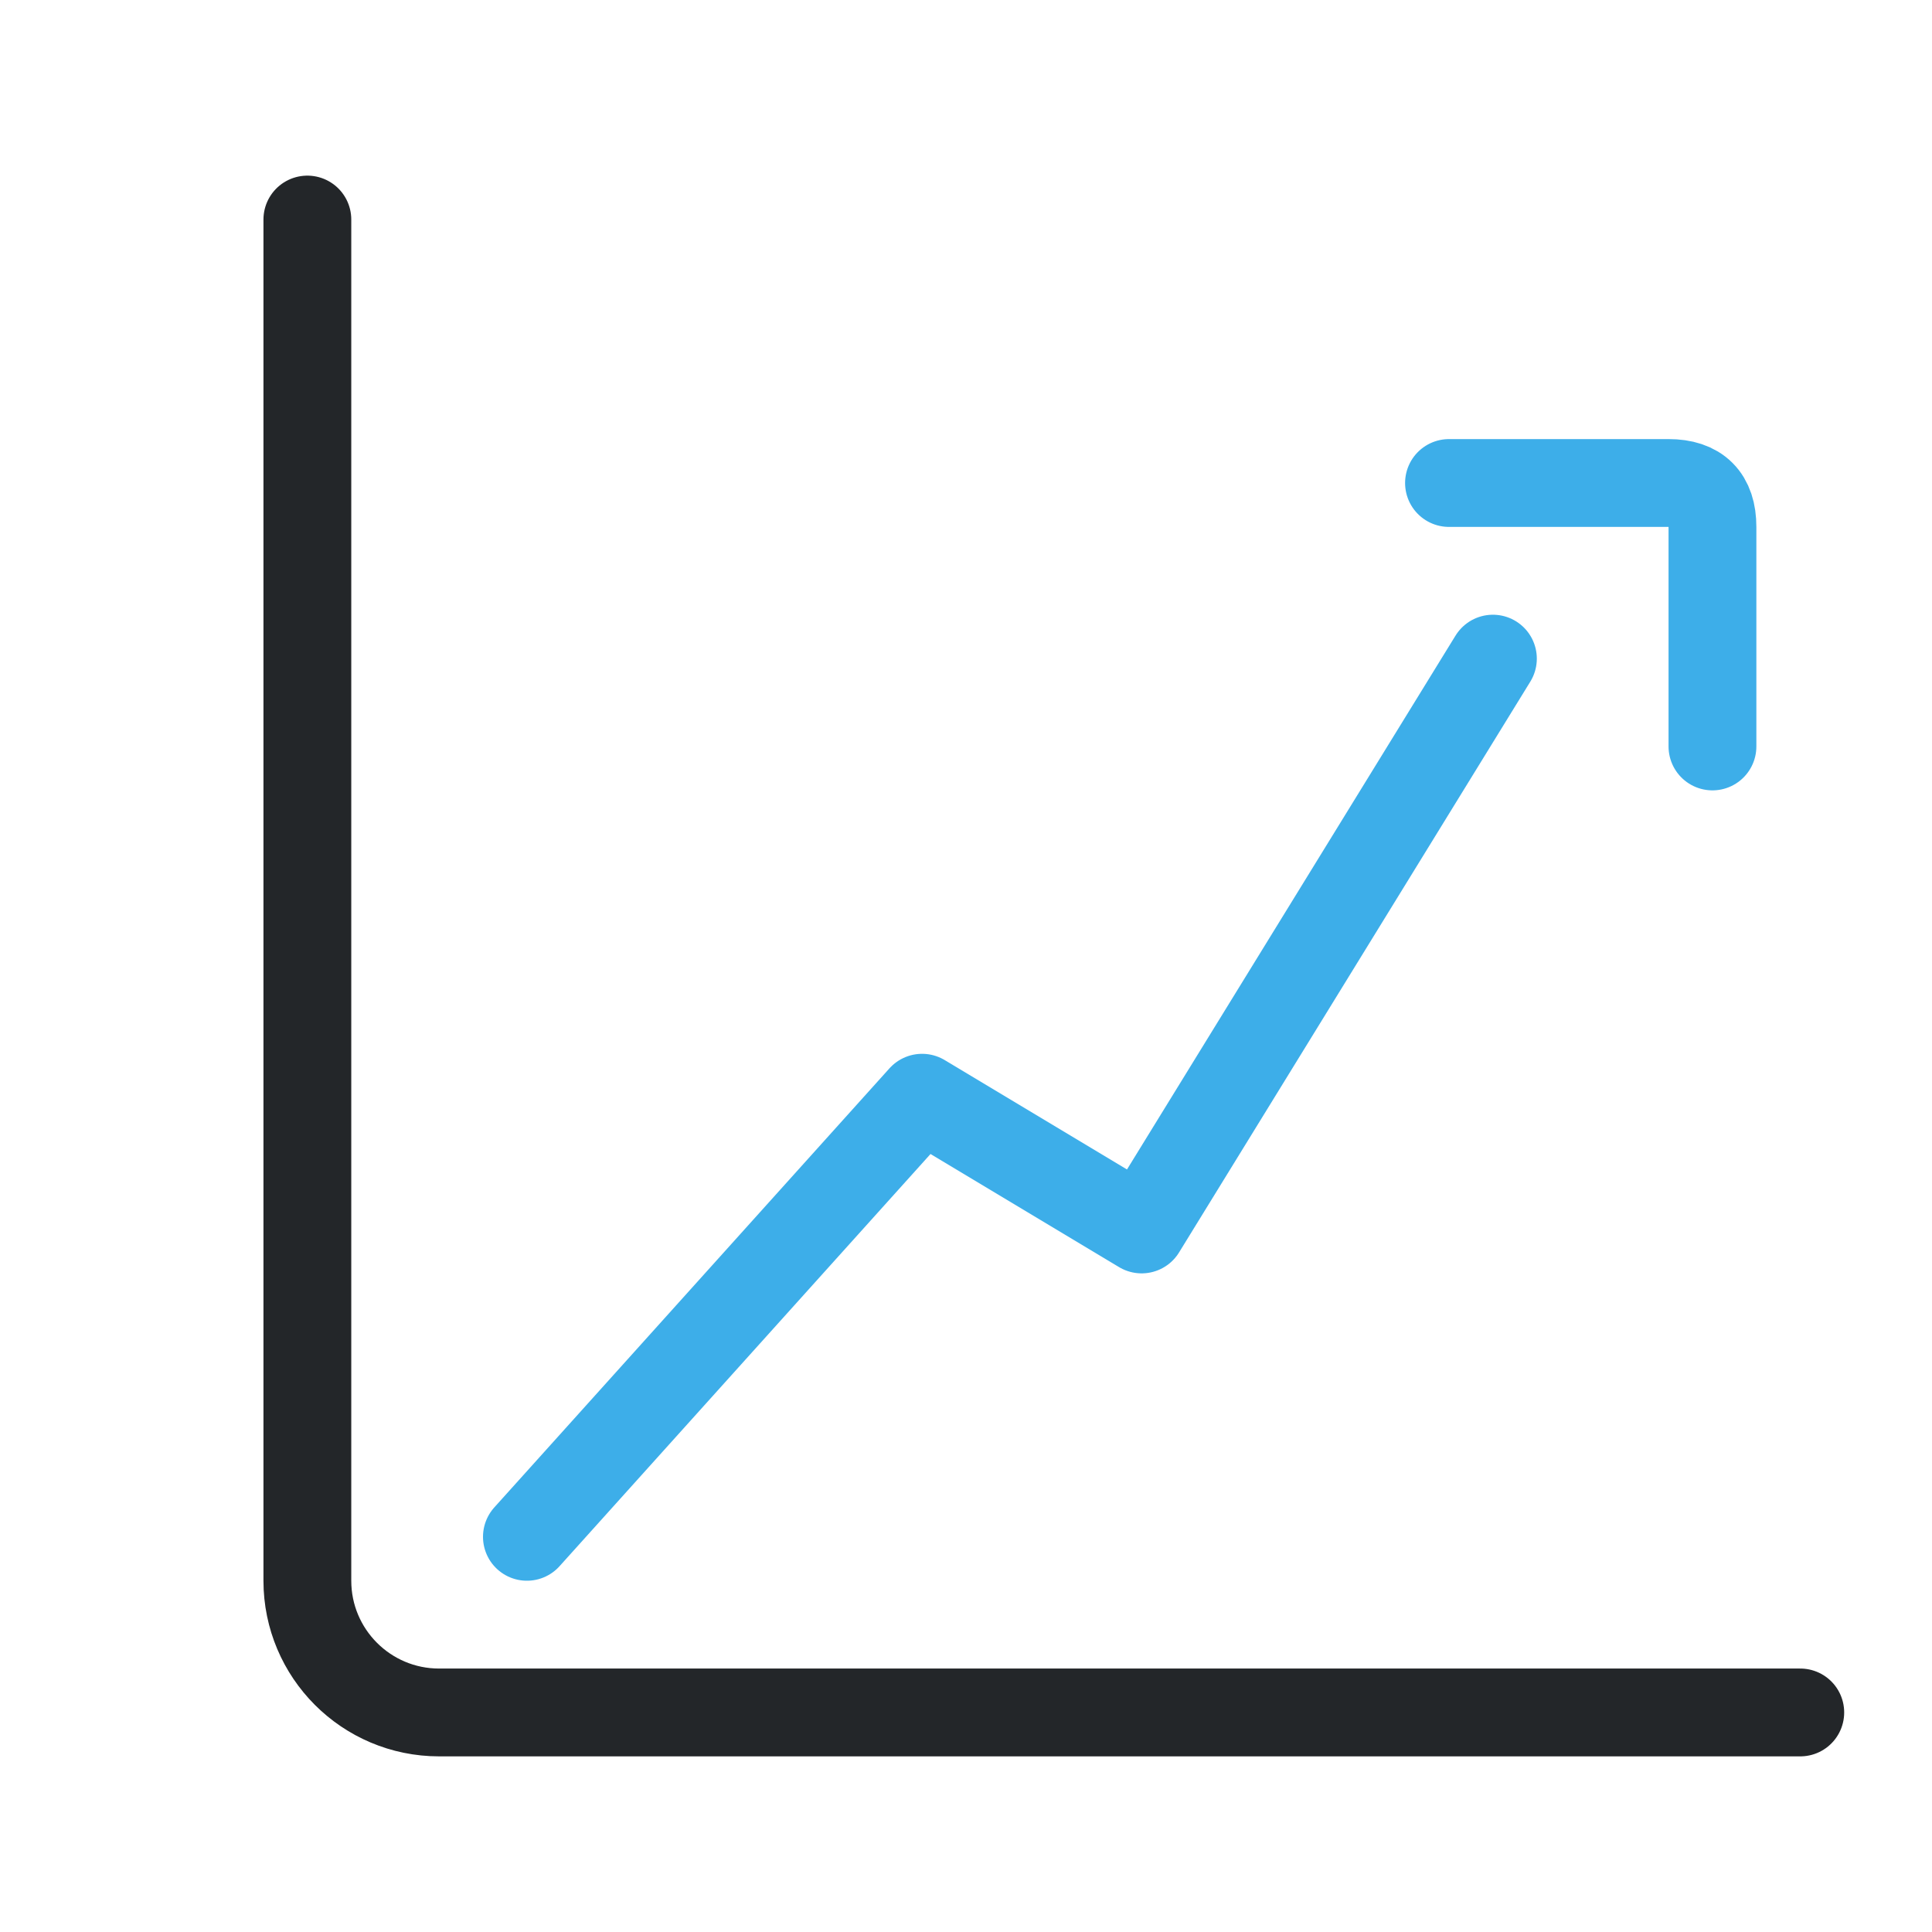
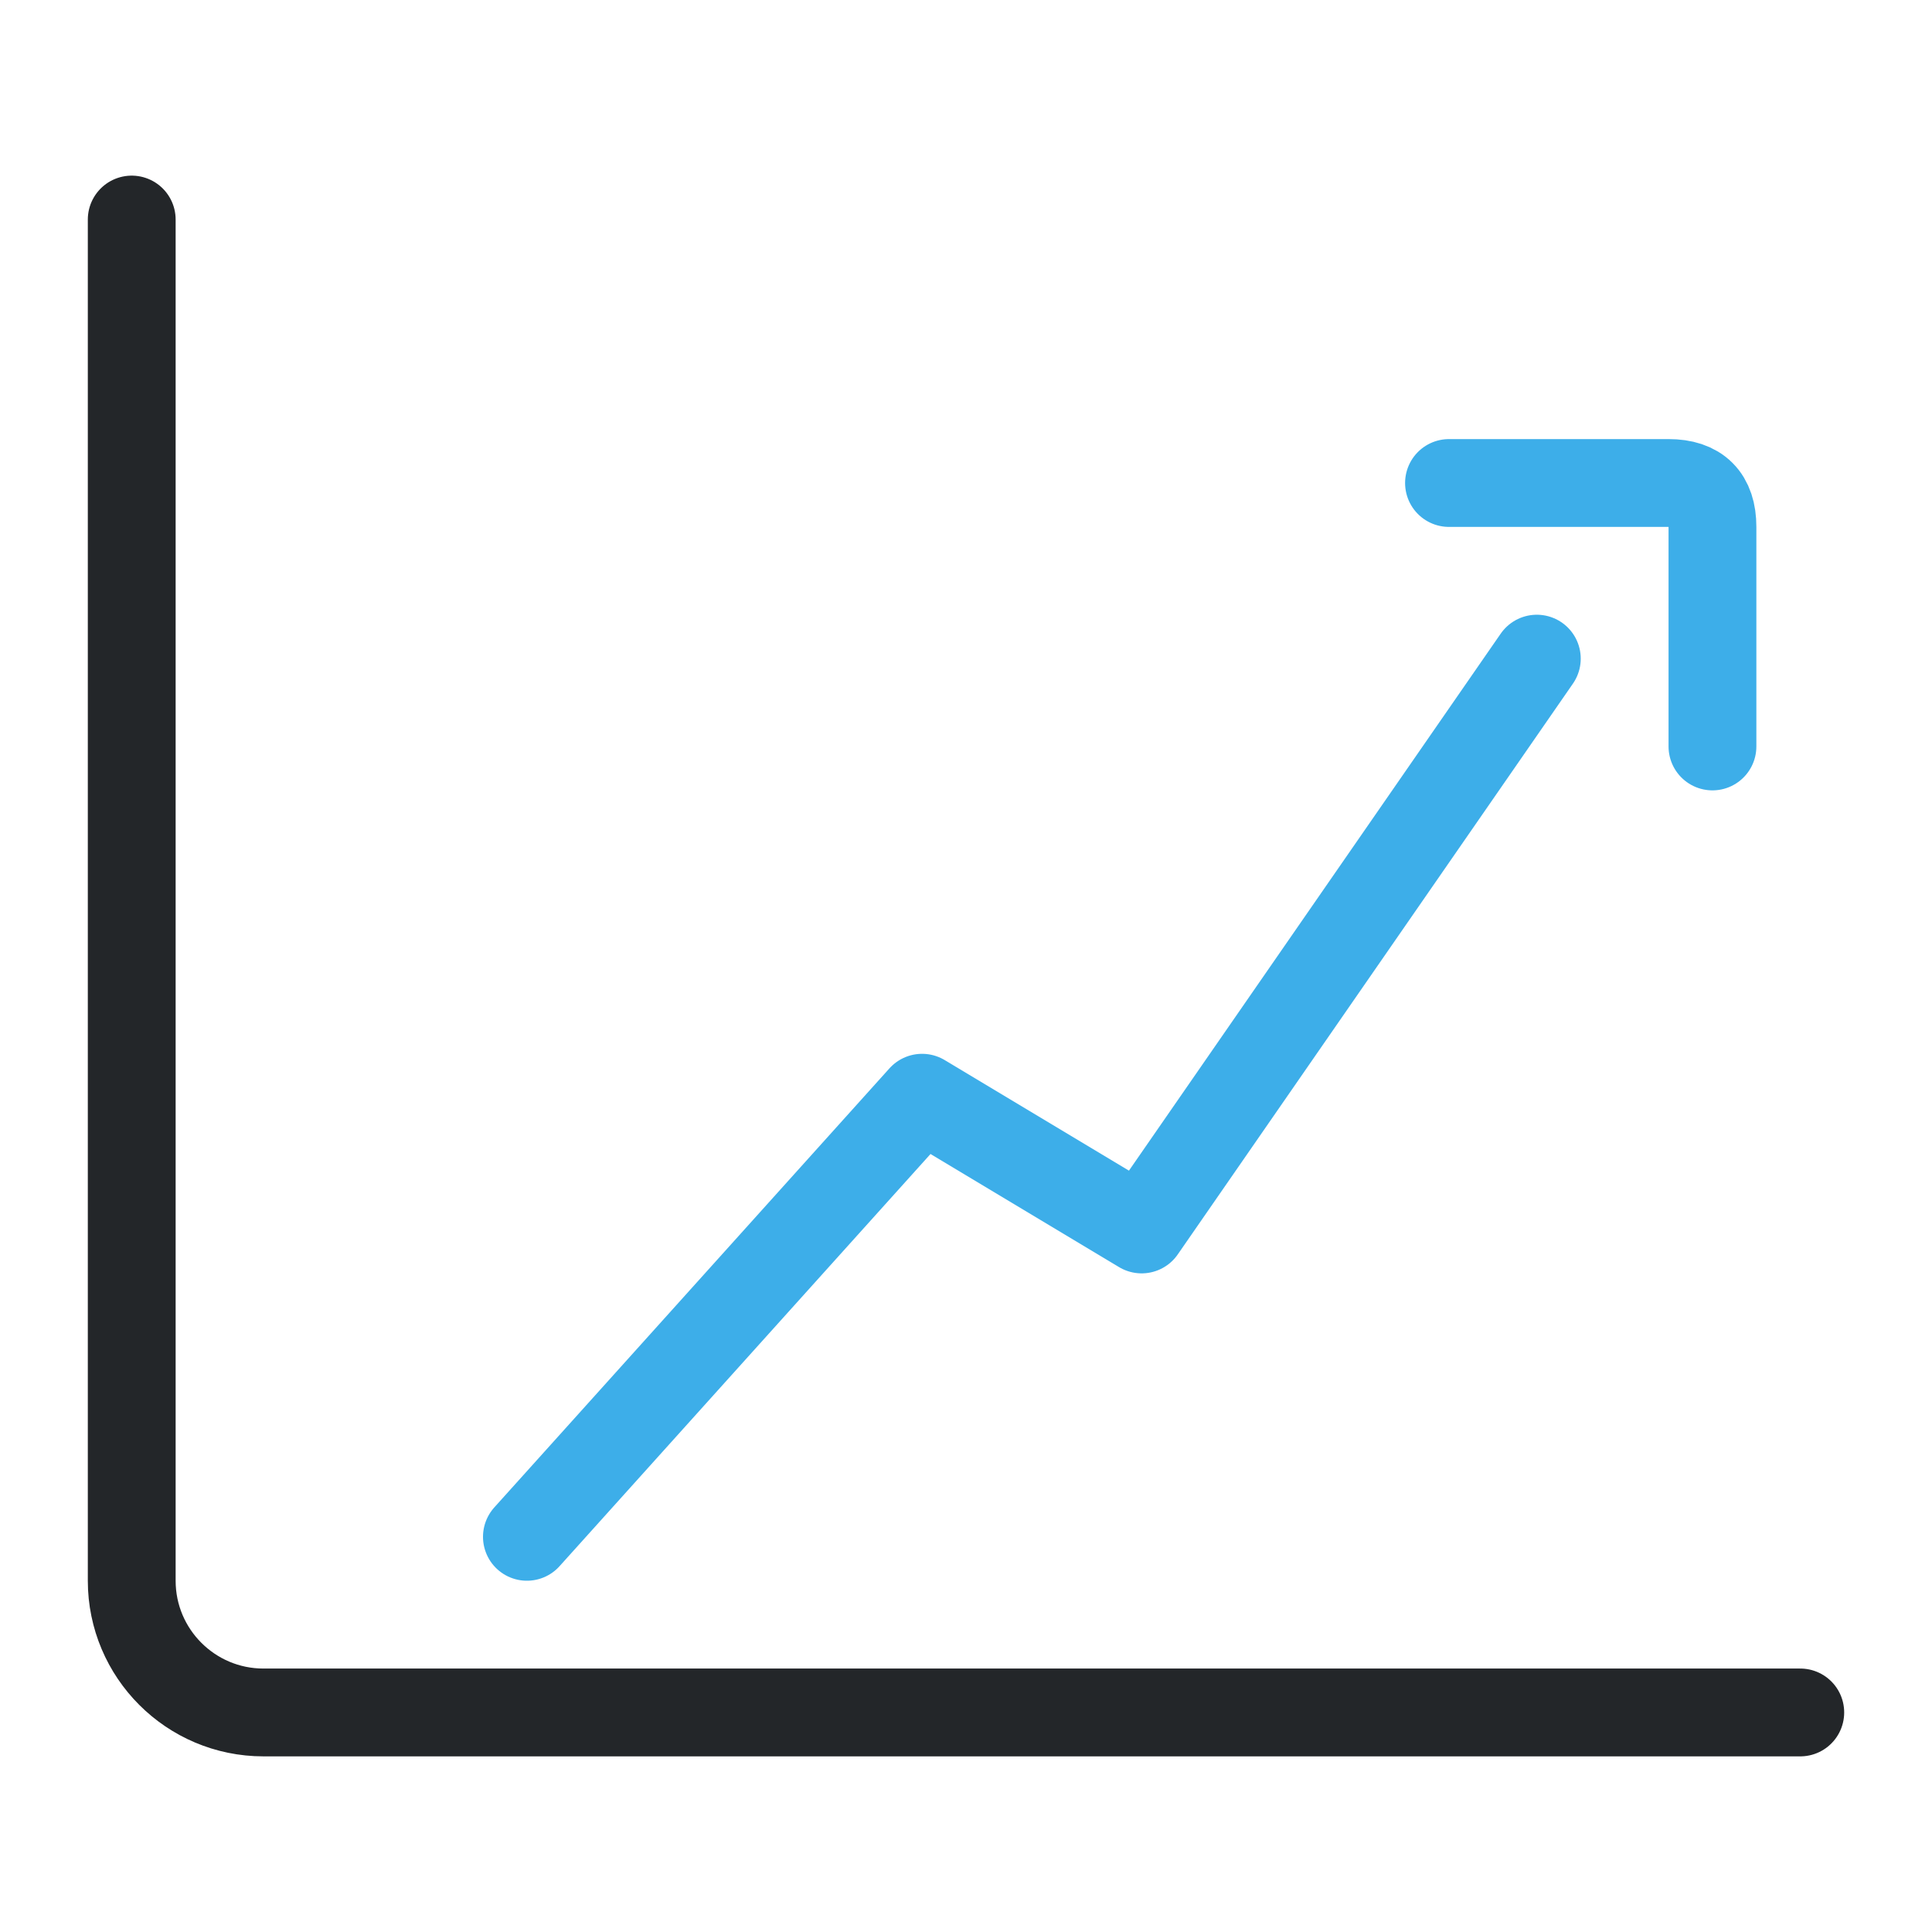
<svg xmlns="http://www.w3.org/2000/svg" width="22" height="22" viewBox="0 0 22 22" version="1.1" id="svg1">
  <defs id="defs1">
    <style id="current-color-scheme">.ColorScheme-Text { color:#232629; } .ColorScheme-Highlight { color:#3daee9; }</style>
  </defs>
-   <path id="axes" d="M 3.5,2.5 V 18 A 1.5,1.5 45 0 0 5,19.5 h 15.5" fill="none" stroke="currentColor" stroke-width="1" stroke-linecap="round" class="ColorScheme-Text" />
-   <path class="ColorScheme-Highlight" d="M6 4.5l4.5 5 2.5-1.5 4 6.5" fill="none" stroke="currentColor" stroke-linecap="round" stroke-linejoin="round" transform="translate(0 22) scale(1 -1)" />
-   <path class="ColorScheme-Highlight" d="M16.5 14.5H19q.5 0 .5-.5v-2.5" fill="none" stroke="currentColor" stroke-linecap="round" stroke-linejoin="round" transform="translate(0 22) scale(1 -1) translate(0 2)" />
+   <path id="axes" d="M 1.5,2.5 V 18 c 0,0.828 0.672,1.5 1.5,1.5 h 17.5" fill="none" stroke="currentColor" stroke-width="1" stroke-linecap="round" class="ColorScheme-Text" />
+   <path class="ColorScheme-Highlight" d="m 6,4.5 4.5,5 2.5,-1.5 4.5,6.5" fill="none" stroke="currentColor" stroke-linecap="round" stroke-linejoin="round" transform="matrix(1,0,0,-1,0,22)" id="path1" />
+   <path class="ColorScheme-Highlight" d="M16.5 14.5H19q.5 0 .5-.5v-2.5" fill="none" stroke="currentColor" stroke-linecap="round" stroke-linejoin="round" transform="translate(0 22) scale(1 -1) translate(0 2)" id="path2" />
</svg>
